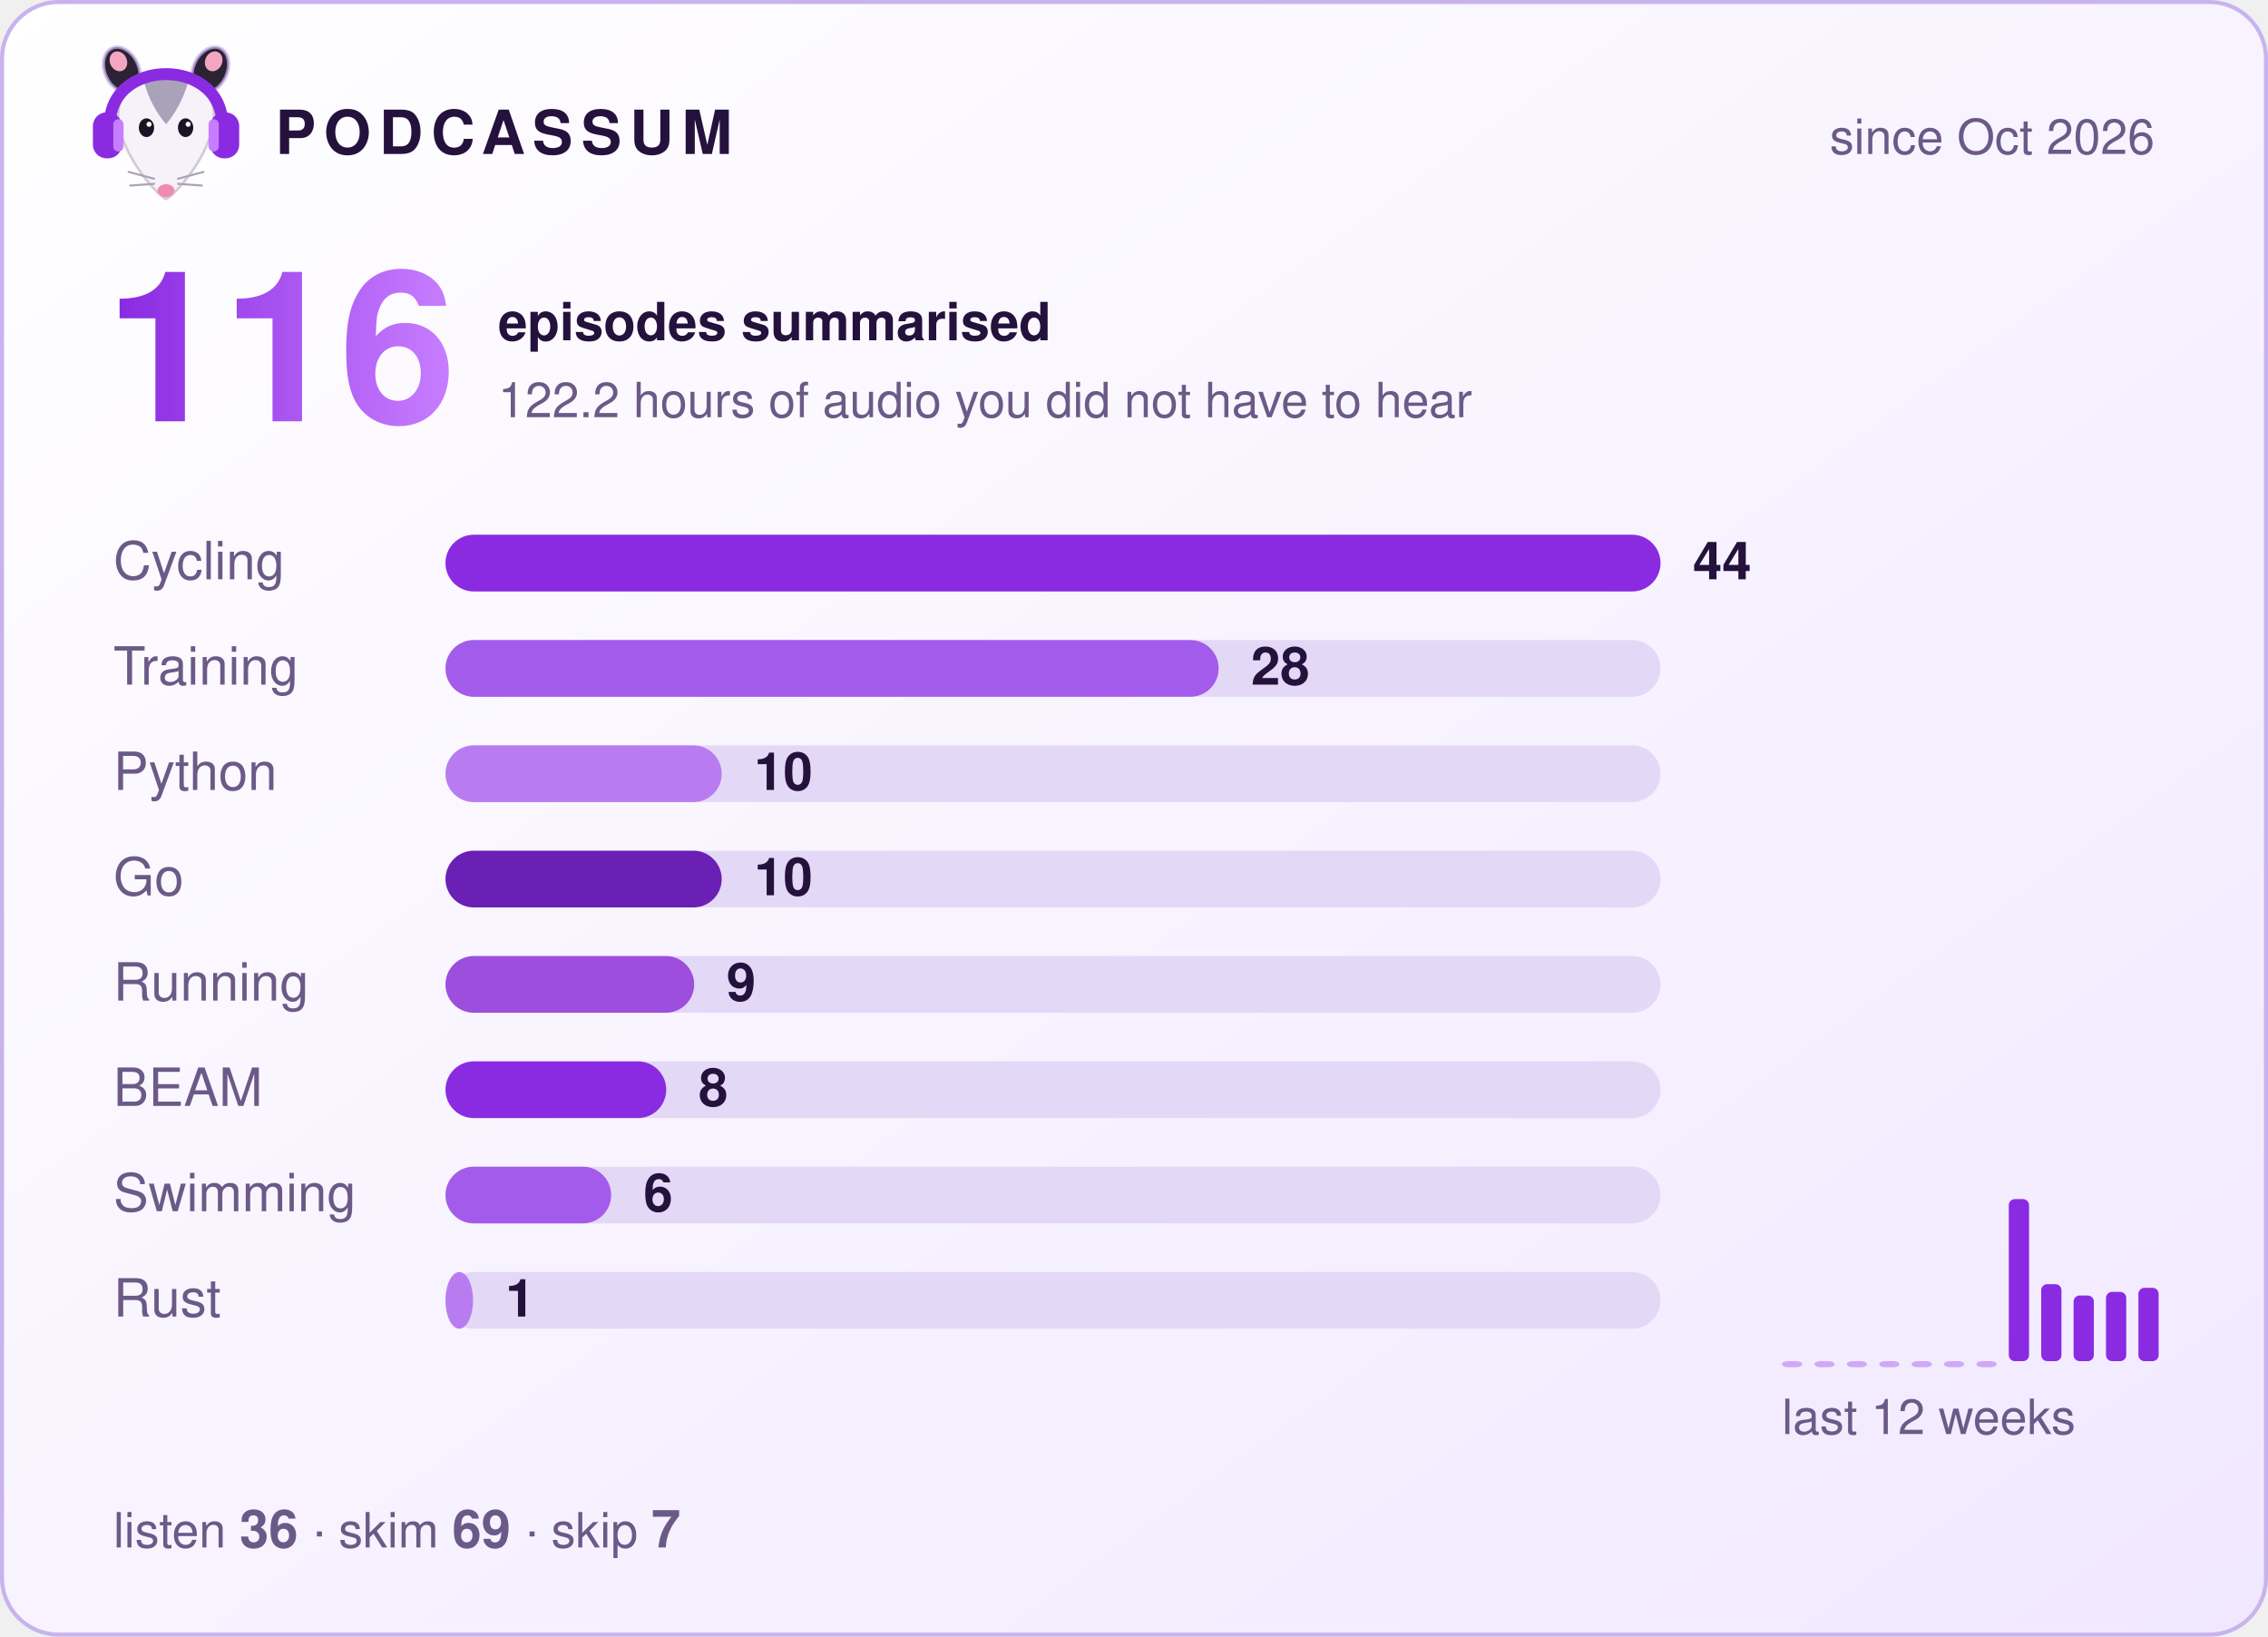
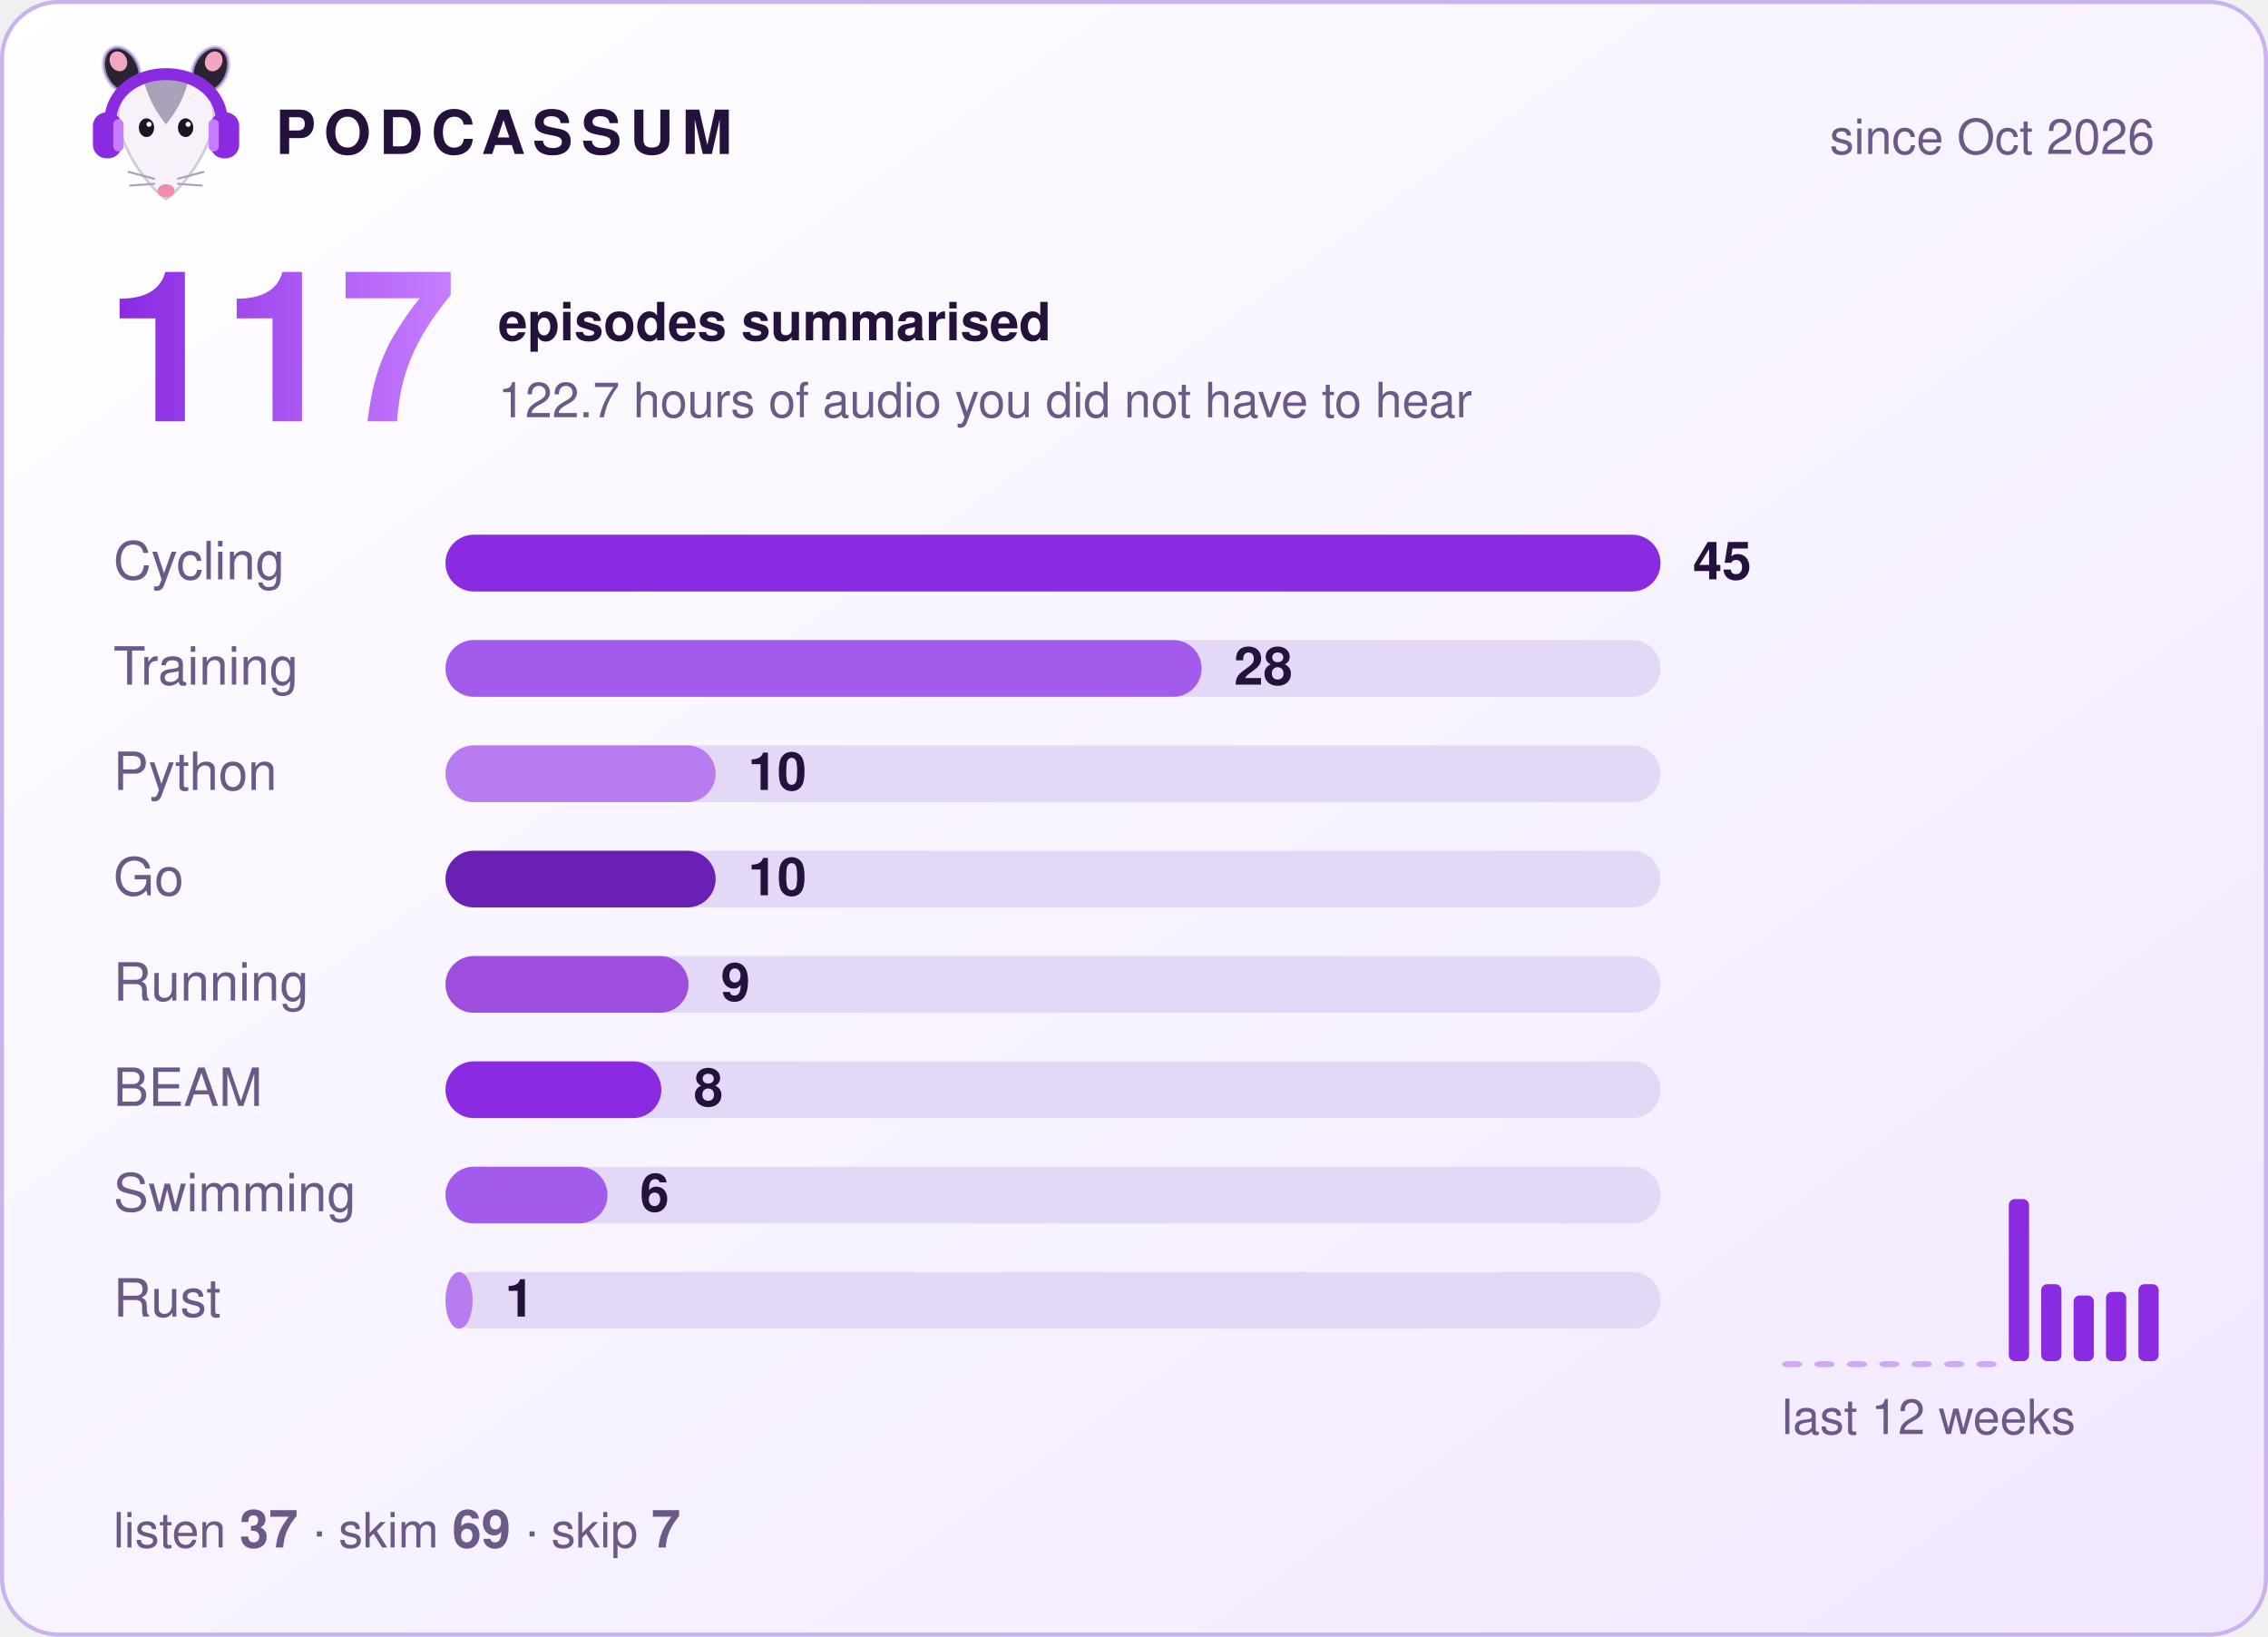
- <svg xmlns="http://www.w3.org/2000/svg" width="560" height="404" viewBox="0 0 560 404" role="img" aria-label="Podcassum: 116 episodes summarised">
+ <svg xmlns="http://www.w3.org/2000/svg" width="560" height="404" viewBox="0 0 560 404" role="img" aria-label="Podcassum: 117 episodes summarised">
  <defs>
    <linearGradient id="bg" x1="0" y1="0" x2="1" y2="1">
      <stop offset="0" stop-color="#ffffff" />
      <stop offset="1" stop-color="#f1e8ff" />
    </linearGradient>
    <linearGradient id="num" x1="0" y1="0" x2="1" y2="0">
      <stop offset="0" stop-color="#8A2BE2" />
      <stop offset="1" stop-color="#C77DFF" />
    </linearGradient>
  </defs>
  <style>
  text { font-family: -apple-system, "Segoe UI", Helvetica, Arial, sans-serif; fill: #24123d; }
  .title { font-size: 15px; font-weight: 700; letter-spacing: 2px; }
  .dim { font-size: 12px; fill: #6b5a87; }
  .big { font-size: 52px; font-weight: 800; fill: url(#num); }
  .label { font-size: 13px; fill: #6b5a87; }
  .count { font-size: 13px; font-weight: 700; }
  .bar { transform-box: fill-box; transform-origin: left; animation: grow 0.9s cubic-bezier(.2,.8,.2,1) both; }
  @keyframes grow { from { transform: scaleX(0); } to { transform: scaleX(1); } }
</style>
  <rect x="0.5" y="0.5" width="559" height="403" rx="14" fill="url(#bg)" stroke="#c9b3ee" />
  <g transform="translate(20,8) scale(0.42)">
    <ellipse cx="24" cy="22" rx="10" ry="14" transform="rotate(-25 24 22)" fill="#2b2233" stroke="#C9B3EE" stroke-opacity=".7" stroke-width="2" />
    <ellipse cx="76" cy="22" rx="10" ry="14" transform="rotate(25 76 22)" fill="#2b2233" stroke="#C9B3EE" stroke-opacity=".7" stroke-width="2" />
    <ellipse cx="22" cy="17" rx="5" ry="6" transform="rotate(-25 22 17)" fill="#f4a6c1" />
    <ellipse cx="78" cy="17" rx="5" ry="6" transform="rotate(25 78 17)" fill="#f4a6c1" />
    <path d="M50 98 C44 95 24 72 22 52 C20 34 35 26 50 26 C65 26 80 34 78 52 C76 72 56 95 50 98 Z" fill="#f7f2fa" stroke="#2b2233" stroke-opacity=".2" stroke-width="1.5" />
    <path d="M37 29 C43 24 57 24 63 29 C60 40 55 48 50 54 C45 48 40 40 37 29 Z" fill="#aaa2b8" />
    <ellipse cx="38.5" cy="56" rx="4.5" ry="5.5" fill="#1c1424" />
    <ellipse cx="61.5" cy="56" rx="4.5" ry="5.5" fill="#1c1424" />
    <circle cx="40" cy="54" r="1.5" fill="#fff" />
    <circle cx="63" cy="54" r="1.5" fill="#fff" />
    <ellipse cx="50" cy="93" rx="5" ry="3.8" fill="#f08bb0" />
    <g stroke="#aaa2b8" stroke-width="1.2" stroke-linecap="round">
      <path d="M43 86 L28 82 M43 89 L29 90 M57 86 L72 82 M57 89 L71 90" />
    </g>
    <path d="M17 56 C15 14 85 14 83 56" fill="none" stroke="#8A2BE2" stroke-width="7" stroke-linecap="round" />
    <rect x="7" y="47" width="17" height="27" rx="8" fill="#8A2BE2" />
    <rect x="76" y="47" width="17" height="27" rx="8" fill="#8A2BE2" />
    <rect x="19" y="51" width="6" height="19" rx="3" fill="#C77DFF" />
    <rect x="75" y="51" width="6" height="19" rx="3" fill="#C77DFF" />
  </g>
  <text x="68" y="38" class="title">PODCASSUM</text>
  <text x="532" y="38" class="dim" text-anchor="end">since Oct 2026</text>
-   <text x="26" y="104" class="big">116</text>
+   <text x="26" y="104" class="big">117</text>
  <text x="123" y="84" class="count">episodes summarised</text>
-   <text x="123" y="103" class="dim">122.2 hours of audio you did not have to hear</text>
+   <text x="123" y="103" class="dim">122.7 hours of audio you did not have to hear</text>
  <text x="28" y="143" class="label">Cycling</text>
  <rect x="110" y="132" width="300" height="14" rx="7" fill="#e4d8f7" />
  <rect x="110" y="132" width="300.0" height="14" rx="7" fill="#8A2BE2" class="bar" style="animation-delay:0.00s" />
-   <text x="418.0" y="143" class="count">44</text>
+   <text x="418.0" y="143" class="count">45</text>
  <text x="28" y="169" class="label">Training</text>
  <rect x="110" y="158" width="300" height="14" rx="7" fill="#e4d8f7" />
-   <rect x="110" y="158" width="190.9" height="14" rx="7" fill="#A35BEB" class="bar" style="animation-delay:0.15s" />
-   <text x="308.9" y="169" class="count">28</text>
+   <rect x="110" y="158" width="186.7" height="14" rx="7" fill="#A35BEB" class="bar" style="animation-delay:0.15s" />
+   <text x="304.7" y="169" class="count">28</text>
  <text x="28" y="195" class="label">Python</text>
  <rect x="110" y="184" width="300" height="14" rx="7" fill="#e4d8f7" />
-   <rect x="110" y="184" width="68.2" height="14" rx="7" fill="#B97CF0" class="bar" style="animation-delay:0.30s" />
-   <text x="186.2" y="195" class="count">10</text>
+   <rect x="110" y="184" width="66.7" height="14" rx="7" fill="#B97CF0" class="bar" style="animation-delay:0.30s" />
+   <text x="184.7" y="195" class="count">10</text>
  <text x="28" y="221" class="label">Go</text>
  <rect x="110" y="210" width="300" height="14" rx="7" fill="#e4d8f7" />
-   <rect x="110" y="210" width="68.2" height="14" rx="7" fill="#6A1FB5" class="bar" style="animation-delay:0.45s" />
-   <text x="186.2" y="221" class="count">10</text>
+   <rect x="110" y="210" width="66.7" height="14" rx="7" fill="#6A1FB5" class="bar" style="animation-delay:0.45s" />
+   <text x="184.7" y="221" class="count">10</text>
  <text x="28" y="247" class="label">Running</text>
  <rect x="110" y="236" width="300" height="14" rx="7" fill="#e4d8f7" />
-   <rect x="110" y="236" width="61.4" height="14" rx="7" fill="#9D4EDD" class="bar" style="animation-delay:0.60s" />
-   <text x="179.4" y="247" class="count">9</text>
+   <rect x="110" y="236" width="60.0" height="14" rx="7" fill="#9D4EDD" class="bar" style="animation-delay:0.60s" />
+   <text x="178.0" y="247" class="count">9</text>
  <text x="28" y="273" class="label">BEAM</text>
  <rect x="110" y="262" width="300" height="14" rx="7" fill="#e4d8f7" />
-   <rect x="110" y="262" width="54.5" height="14" rx="7" fill="#8A2BE2" class="bar" style="animation-delay:0.75s" />
-   <text x="172.5" y="273" class="count">8</text>
+   <rect x="110" y="262" width="53.3" height="14" rx="7" fill="#8A2BE2" class="bar" style="animation-delay:0.75s" />
+   <text x="171.3" y="273" class="count">8</text>
  <text x="28" y="299" class="label">Swimming</text>
  <rect x="110" y="288" width="300" height="14" rx="7" fill="#e4d8f7" />
-   <rect x="110" y="288" width="40.9" height="14" rx="7" fill="#A35BEB" class="bar" style="animation-delay:0.90s" />
-   <text x="158.9" y="299" class="count">6</text>
+   <rect x="110" y="288" width="40.0" height="14" rx="7" fill="#A35BEB" class="bar" style="animation-delay:0.90s" />
+   <text x="158.0" y="299" class="count">6</text>
  <text x="28" y="325" class="label">Rust</text>
  <rect x="110" y="314" width="300" height="14" rx="7" fill="#e4d8f7" />
-   <rect x="110" y="314" width="6.8" height="14" rx="7" fill="#B97CF0" class="bar" style="animation-delay:1.05s" />
-   <text x="124.8" y="325" class="count">1</text>
+   <rect x="110" y="314" width="6.7" height="14" rx="7" fill="#B97CF0" class="bar" style="animation-delay:1.05s" />
+   <text x="124.7" y="325" class="count">1</text>
  <rect x="440" y="336.0" width="5" height="1.5" rx="1.5" fill="#8A2BE2" opacity="0.35" />
  <rect x="448" y="336.0" width="5" height="1.5" rx="1.5" fill="#8A2BE2" opacity="0.35" />
  <rect x="456" y="336.0" width="5" height="1.5" rx="1.5" fill="#8A2BE2" opacity="0.35" />
  <rect x="464" y="336.0" width="5" height="1.5" rx="1.5" fill="#8A2BE2" opacity="0.35" />
  <rect x="472" y="336.0" width="5" height="1.5" rx="1.5" fill="#8A2BE2" opacity="0.35" />
  <rect x="480" y="336.0" width="5" height="1.5" rx="1.5" fill="#8A2BE2" opacity="0.35" />
  <rect x="488" y="336.0" width="5" height="1.5" rx="1.5" fill="#8A2BE2" opacity="0.35" />
  <rect x="496" y="296.0" width="5" height="40.0" rx="1.5" fill="#8A2BE2" opacity="1" />
  <rect x="504" y="317.0" width="5" height="19.0" rx="1.5" fill="#8A2BE2" opacity="1" />
  <rect x="512" y="319.8" width="5" height="16.2" rx="1.5" fill="#8A2BE2" opacity="1" />
  <rect x="520" y="318.9" width="5" height="17.1" rx="1.5" fill="#8A2BE2" opacity="1" />
-   <rect x="528" y="317.9" width="5" height="18.1" rx="1.5" fill="#8A2BE2" opacity="1" />
+   <rect x="528" y="317.0" width="5" height="19.0" rx="1.5" fill="#8A2BE2" opacity="1" />
  <text x="440" y="354" class="dim">last 12 weeks</text>
-   <text x="28" y="382" class="dim">listen <tspan class="count">36</tspan>  ·  skim <tspan class="count">69</tspan>  ·  skip <tspan class="count">7</tspan>
+   <text x="28" y="382" class="dim">listen <tspan class="count">37</tspan>  ·  skim <tspan class="count">69</tspan>  ·  skip <tspan class="count">7</tspan>
  </text>
</svg>
